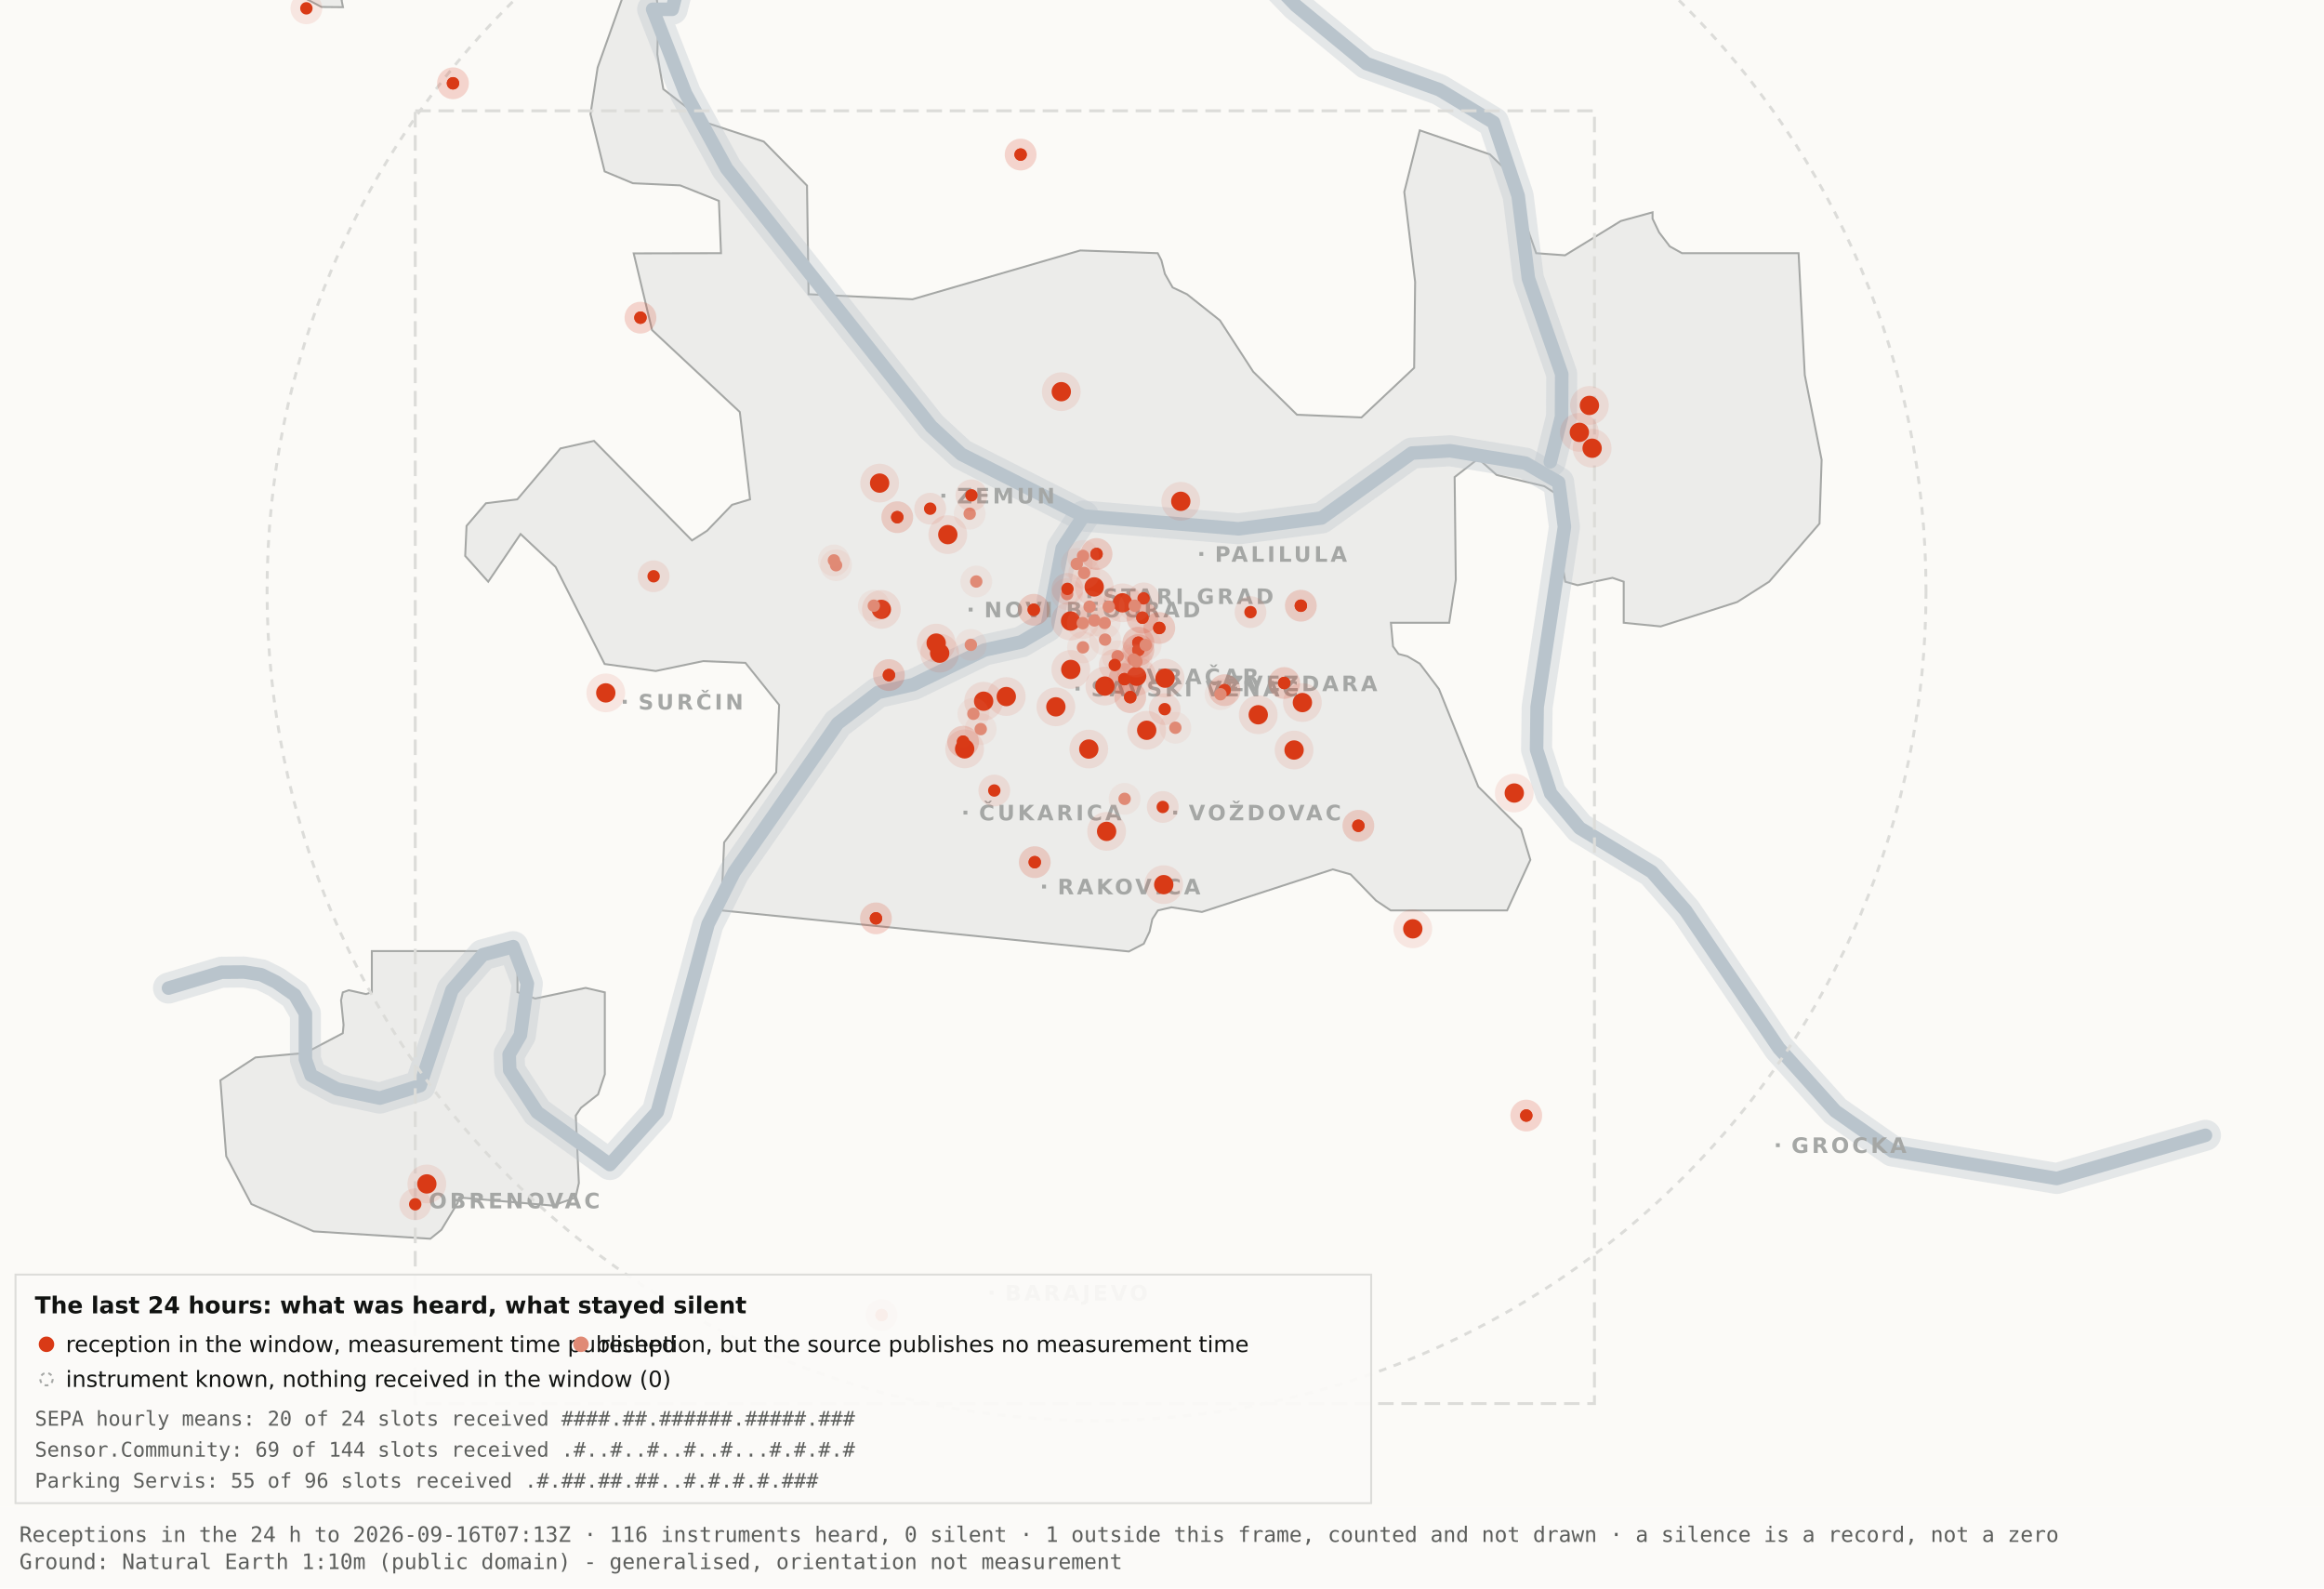
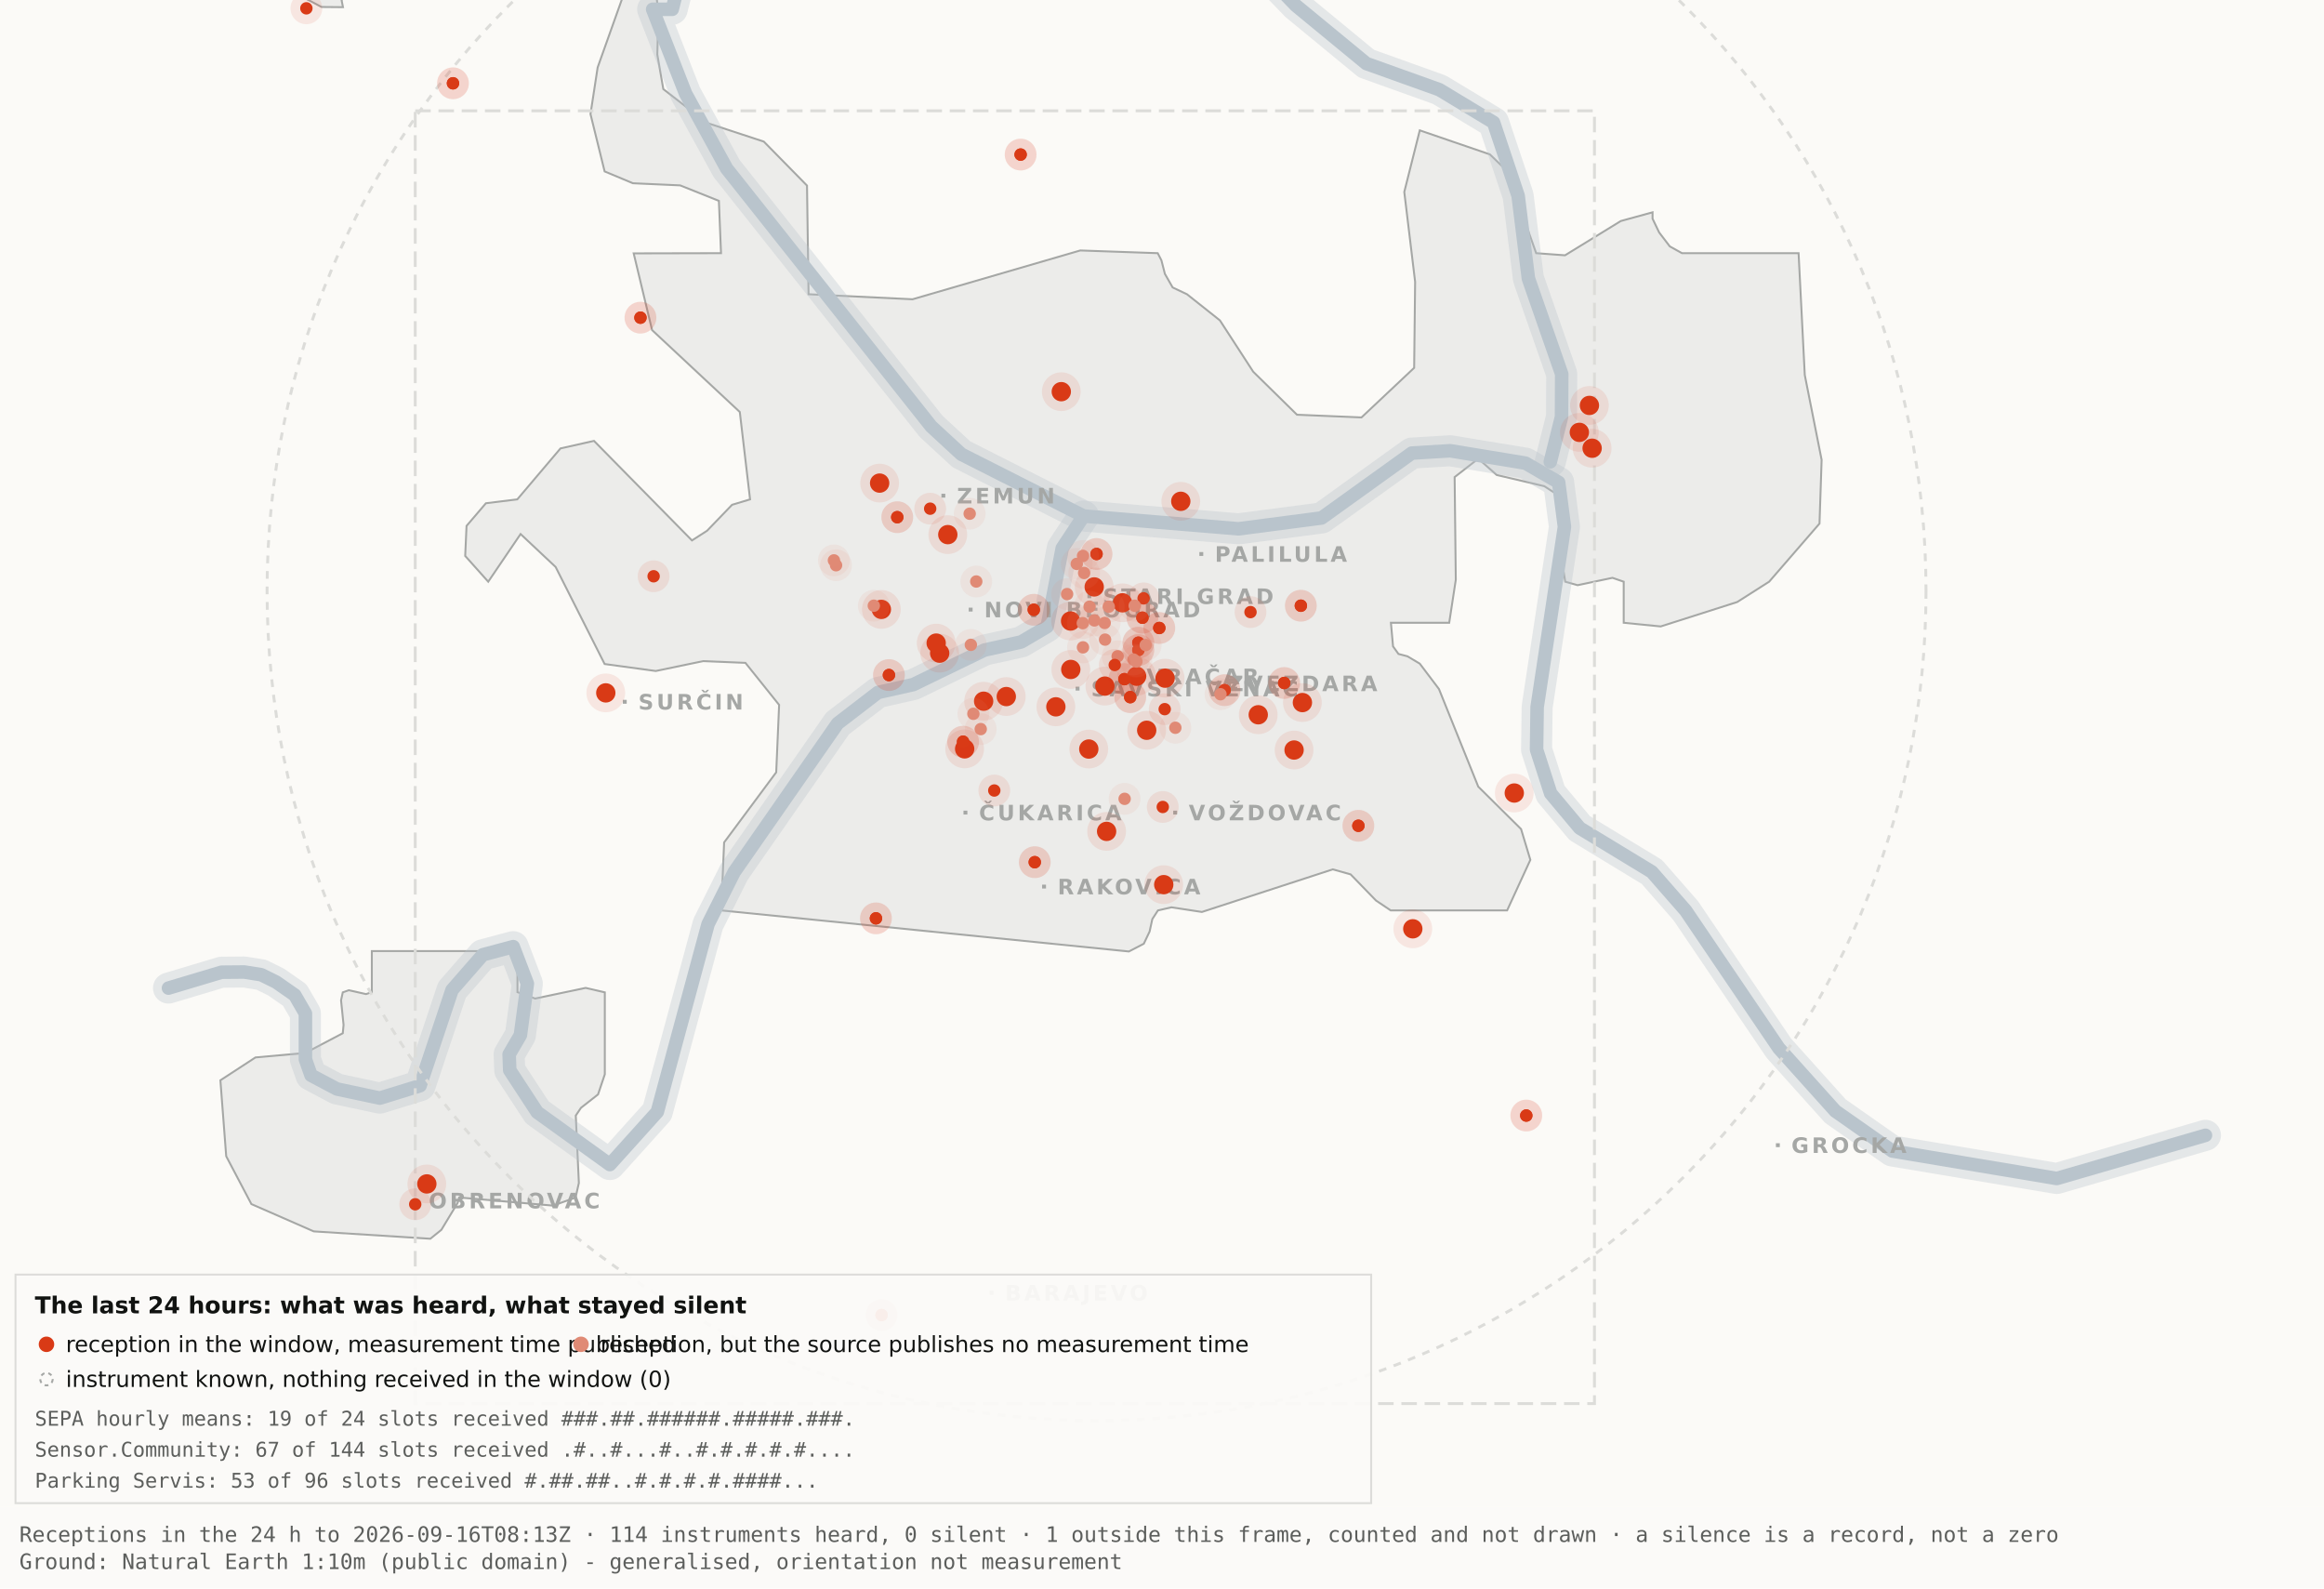
<svg xmlns="http://www.w3.org/2000/svg" viewBox="0 0 1200 820" width="1200" height="820" role="img" aria-label="Map 3 - The last 24 hours">
  <rect x="0" y="0" width="1200" height="820" fill="#fbfaf7" />
  <path d="M192.0,-34.8 L192.1,-17.6 L189.5,-19.9 L182.4,-10.7 L176.4,0.2 L177.1,3.7 L166.0,3.6 L138.0,-11.3 L131.8,-17.6 L130.3,-34.7 L134.1,-45.9 L158.3,-76.4 L166.7,-82.3 L177.1,-81.2 L183.0,-72.1 L192.0,-34.8 Z" fill="#ececea" stroke="#a5a7a5" stroke-width="1" fill-rule="evenodd" />
  <path d="M417.5,151.9 L471.2,154.5 L557.8,129.3 L597.8,130.7 L599.7,134.4 L601.5,141.4 L605.5,148.4 L612.9,151.9 L629.9,165.4 L647.1,191.9 L669.7,214.1 L703.0,215.5 L730.2,189.9 L730.7,145.5 L725.1,99.1 L733.1,67.3 L769.3,79.7 L778.2,88.3 L793.2,130.7 L808.1,131.8 L836.9,114.1 L853.3,109.6 L853.3,112.9 L856.7,120.0 L862.2,127.2 L868.5,130.7 L928.7,130.7 L931.9,193.6 L940.6,237.4 L939.5,270.3 L913.5,300.3 L897.0,310.8 L857.5,323.4 L838.4,321.5 L838.4,300.3 L832.6,298.3 L814.6,302.1 L808.2,300.3 L806.9,292.0 L809.7,266.1 L808.2,258.0 L797.4,251.0 L772.8,245.2 L763.3,236.8 L751.1,246.3 L751.7,299.3 L748.3,321.5 L718.2,321.5 L719.3,333.7 L722.1,337.6 L726.7,338.8 L733.1,342.6 L743.0,355.7 L763.3,406.1 L785.4,428.0 L790.2,443.9 L778.2,470.0 L718.1,470.0 L710.5,464.9 L697.4,451.4 L688.2,448.8 L620.6,470.8 L604.9,468.4 L597.9,470.0 L595.0,474.5 L593.6,480.9 L590.6,487.2 L582.9,491.2 L372.4,470.0 L373.9,434.9 L400.8,398.7 L402.3,363.9 L384.9,342.2 L363.1,341.3 L338.6,346.4 L312.2,342.8 L286.9,292.7 L268.8,275.7 L252.1,300.3 L240.2,287.0 L240.9,271.5 L250.9,259.8 L267.1,257.8 L289.4,231.5 L306.7,227.6 L357.3,279.0 L365.1,274.0 L378.0,260.6 L387.3,257.8 L382.0,212.7 L336.7,170.4 L327.2,130.8 L372.3,130.7 L371.2,103.7 L351.2,95.7 L326.8,94.6 L312.2,88.5 L304.9,58.9 L308.6,34.8 L327.3,-17.7 L337.9,-11.0 L340.0,6.7 L339.4,28.1 L342.5,46.0 L364.9,63.4 L394.4,73.1 L416.7,95.8 L417.5,151.9 Z" fill="#ececea" stroke="#a5a7a5" stroke-width="1" fill-rule="evenodd" />
  <path d="M267.2,512.2 L276.3,515.5 L302.4,510.0 L312.3,512.3 L312.3,554.6 L308.8,565.0 L300.0,571.9 L297.3,575.9 L298.9,610.7 L297.2,618.2 L285.6,622.4 L237.1,618.2 L236.3,621.0 L227.9,634.9 L222.2,639.5 L162.0,635.7 L129.8,621.6 L116.8,596.9 L113.8,557.7 L131.9,545.9 L157.6,543.6 L177.0,533.4 L177.4,529.1 L176.1,516.4 L177.0,512.3 L180.1,511.2 L189.0,513.2 L192.0,512.2 L192.0,491.0 L267.2,491.0 L267.2,512.2 Z" fill="#ececea" stroke="#a5a7a5" stroke-width="1" fill-rule="evenodd" />
  <path d="M87.0,510.1 L114.4,501.9 L126.1,501.8 L134.9,503.2 L142.6,507.0 L152.2,513.7 L157.7,523.2 L157.7,546.9 L160.6,555.1 L174.0,562.2 L196.1,566.9 L216.9,560.5 L233.4,511.1 L249.3,492.9 L265.0,488.7 L272.3,507.8 L268.7,534.4 L262.9,544.3 L263.2,552.5 L277.4,574.2 L314.9,601.2 L339.4,574.0 L365.6,477.1 L379.1,450.2 L432.5,373.5 L453.3,357.5 L471.6,353.4 L508.3,335.6 L527.3,331.4 L540.7,323.5 L548.5,283.0 L559.5,266.4" fill="none" stroke="#b9c4cc" stroke-width="16" stroke-opacity="0.35" stroke-linejoin="round" stroke-linecap="round" />
  <path d="M411.7,-177.5 L426.7,-103.9 L394.7,-58.3 L355.0,-26.6 L347.1,4.8 L337.0,4.8 L354.0,48.3 L375.2,87.0 L480.8,220.1 L496.4,234.5 L559.5,266.4 L639.5,273.0 L682.4,267.4 L729.0,233.9 L748.8,232.7 L787.7,239.1 L804.8,249.0 L807.8,272.0 L793.7,365.0 L793.4,387.0 L800.7,409.6 L815.7,427.5 L852.9,450.1 L870.4,470.1 L918.5,541.1 L947.7,573.6 L977.1,594.2 L1062.0,608.4 L1138.8,586.1" fill="none" stroke="#b9c4cc" stroke-width="16" stroke-opacity="0.35" stroke-linejoin="round" stroke-linecap="round" />
  <path d="M534.0,-142.1 L558.9,-95.2 L590.2,-64.2 L638.6,-28.7 L669.2,2.9 L705.5,32.8 L743.2,46.3 L771.2,63.2 L783.9,101.1 L789.2,143.8 L806.4,193.1 L806.3,215.2 L800.5,238.4" fill="none" stroke="#b9c4cc" stroke-width="16" stroke-opacity="0.35" stroke-linejoin="round" stroke-linecap="round" />
  <path d="M87.0,510.1 L114.4,501.9 L126.1,501.8 L134.9,503.2 L142.6,507.0 L152.2,513.7 L157.7,523.2 L157.7,546.9 L160.6,555.1 L174.0,562.2 L196.1,566.9 L216.9,560.5 L233.4,511.1 L249.3,492.9 L265.0,488.7 L272.3,507.8 L268.7,534.4 L262.9,544.3 L263.2,552.5 L277.4,574.2 L314.9,601.2 L339.4,574.0 L365.6,477.1 L379.1,450.2 L432.5,373.5 L453.3,357.5 L471.6,353.4 L508.3,335.6 L527.3,331.4 L540.7,323.5 L548.5,283.0 L559.5,266.4" fill="none" stroke="#b9c4cc" stroke-width="7" stroke-opacity="1" stroke-linejoin="round" stroke-linecap="round" />
  <path d="M411.7,-177.5 L426.7,-103.9 L394.7,-58.3 L355.0,-26.6 L347.1,4.8 L337.0,4.8 L354.0,48.3 L375.2,87.0 L480.8,220.1 L496.4,234.5 L559.5,266.4 L639.5,273.0 L682.4,267.4 L729.0,233.9 L748.8,232.7 L787.7,239.1 L804.8,249.0 L807.8,272.0 L793.7,365.0 L793.4,387.0 L800.7,409.6 L815.7,427.5 L852.9,450.1 L870.4,470.1 L918.5,541.1 L947.7,573.6 L977.1,594.2 L1062.0,608.4 L1138.8,586.1" fill="none" stroke="#b9c4cc" stroke-width="7" stroke-opacity="1" stroke-linejoin="round" stroke-linecap="round" />
  <path d="M534.0,-142.1 L558.9,-95.2 L590.2,-64.2 L638.6,-28.7 L669.2,2.9 L705.5,32.8 L743.2,46.3 L771.2,63.2 L783.9,101.1 L789.2,143.8 L806.4,193.1 L806.3,215.2 L800.5,238.4" fill="none" stroke="#b9c4cc" stroke-width="7" stroke-opacity="1" stroke-linejoin="round" stroke-linecap="round" />
  <rect x="561.5" y="306.8" width="2" height="2" fill="#a5a7a5" />
  <text x="569.5" y="311.8" font-family="Carlito, DejaVu Sans, Arial, sans-serif" font-size="11" font-weight="600" letter-spacing="1.5" fill="#a5a7a5">STARI GRAD</text>
  <rect x="584.0" y="348.2" width="2" height="2" fill="#a5a7a5" />
  <text x="592.0" y="353.2" font-family="Carlito, DejaVu Sans, Arial, sans-serif" font-size="11" font-weight="600" letter-spacing="1.5" fill="#a5a7a5">VRAČAR</text>
  <rect x="555.4" y="354.5" width="2" height="2" fill="#a5a7a5" />
  <text x="563.4" y="359.5" font-family="Carlito, DejaVu Sans, Arial, sans-serif" font-size="11" font-weight="600" letter-spacing="1.5" fill="#a5a7a5">SAVSKI VENAC</text>
  <rect x="500.2" y="313.7" width="2" height="2" fill="#a5a7a5" />
  <text x="508.2" y="318.7" font-family="Carlito, DejaVu Sans, Arial, sans-serif" font-size="11" font-weight="600" letter-spacing="1.5" fill="#a5a7a5">NOVI BEOGRAD</text>
  <rect x="486.1" y="254.9" width="2" height="2" fill="#a5a7a5" />
  <text x="494.1" y="259.9" font-family="Carlito, DejaVu Sans, Arial, sans-serif" font-size="11" font-weight="600" letter-spacing="1.5" fill="#a5a7a5">ZEMUN</text>
  <rect x="619.3" y="285.0" width="2" height="2" fill="#a5a7a5" />
  <text x="627.3" y="290.0" font-family="Carlito, DejaVu Sans, Arial, sans-serif" font-size="11" font-weight="600" letter-spacing="1.5" fill="#a5a7a5">PALILULA</text>
  <rect x="626.1" y="351.8" width="2" height="2" fill="#a5a7a5" />
  <text x="634.1" y="356.8" font-family="Carlito, DejaVu Sans, Arial, sans-serif" font-size="11" font-weight="600" letter-spacing="1.5" fill="#a5a7a5">ZVEZDARA</text>
  <rect x="605.8" y="418.5" width="2" height="2" fill="#a5a7a5" />
  <text x="613.8" y="423.5" font-family="Carlito, DejaVu Sans, Arial, sans-serif" font-size="11" font-weight="600" letter-spacing="1.5" fill="#a5a7a5">VOŽDOVAC</text>
  <rect x="497.5" y="418.5" width="2" height="2" fill="#a5a7a5" />
  <text x="505.5" y="423.5" font-family="Carlito, DejaVu Sans, Arial, sans-serif" font-size="11" font-weight="600" letter-spacing="1.5" fill="#a5a7a5">ČUKARICA</text>
  <rect x="538.1" y="456.7" width="2" height="2" fill="#a5a7a5" />
  <text x="546.1" y="461.7" font-family="Carlito, DejaVu Sans, Arial, sans-serif" font-size="11" font-weight="600" letter-spacing="1.5" fill="#a5a7a5">RAKOVICA</text>
  <rect x="321.6" y="361.3" width="2" height="2" fill="#a5a7a5" />
  <text x="329.6" y="366.3" font-family="Carlito, DejaVu Sans, Arial, sans-serif" font-size="11" font-weight="600" letter-spacing="1.5" fill="#a5a7a5">SURČIN</text>
  <rect x="917.0" y="590.2" width="2" height="2" fill="#a5a7a5" />
  <text x="925.0" y="595.2" font-family="Carlito, DejaVu Sans, Arial, sans-serif" font-size="11" font-weight="600" letter-spacing="1.5" fill="#a5a7a5">GROCKA</text>
  <rect x="213.4" y="618.8" width="2" height="2" fill="#a5a7a5" />
  <text x="221.4" y="623.8" font-family="Carlito, DejaVu Sans, Arial, sans-serif" font-size="11" font-weight="600" letter-spacing="1.5" fill="#a5a7a5">OBRENOVAC</text>
  <rect x="511.0" y="666.4" width="2" height="2" fill="#a5a7a5" />
  <text x="519.0" y="671.4" font-family="Carlito, DejaVu Sans, Arial, sans-serif" font-size="11" font-weight="600" letter-spacing="1.5" fill="#a5a7a5">BARAJEVO</text>
  <rect x="727.5" y="876.2" width="2" height="2" fill="#a5a7a5" />
  <text x="735.5" y="881.2" font-family="Carlito, DejaVu Sans, Arial, sans-serif" font-size="11" font-weight="600" letter-spacing="1.5" fill="#a5a7a5">SOPOT</text>
  <circle cx="566.2" cy="305.1" r="428.3" fill="none" stroke="#dcdcd9" stroke-width="1.5" stroke-dasharray="4 4" />
  <rect x="214.4" y="57.2" width="608.9" height="667.4" fill="none" stroke="#dcdcd9" stroke-width="1.5" stroke-dasharray="8 4" />
  <circle cx="507.9" cy="362.0" r="10" fill="#D93A16" fill-opacity=".10" />
  <circle cx="507.9" cy="362.0" r="5" fill="#D93A16" />
  <circle cx="519.6" cy="359.6" r="10" fill="#D93A16" fill-opacity=".10" />
  <circle cx="519.6" cy="359.6" r="5" fill="#D93A16" />
  <circle cx="498.1" cy="386.6" r="10" fill="#D93A16" fill-opacity=".10" />
  <circle cx="498.1" cy="386.6" r="5" fill="#D93A16" />
  <circle cx="552.8" cy="320.6" r="10" fill="#D93A16" fill-opacity=".10" />
  <circle cx="552.8" cy="320.6" r="5" fill="#D93A16" />
  <circle cx="455.1" cy="314.6" r="10" fill="#D93A16" fill-opacity=".10" />
  <circle cx="455.1" cy="314.6" r="5" fill="#D93A16" />
  <circle cx="548.0" cy="202.2" r="10" fill="#D93A16" fill-opacity=".10" />
  <circle cx="548.0" cy="202.2" r="5" fill="#D93A16" />
  <circle cx="579.6" cy="311.2" r="10" fill="#D93A16" fill-opacity=".10" />
  <circle cx="579.6" cy="311.2" r="5" fill="#D93A16" />
  <circle cx="592.1" cy="377.0" r="10" fill="#D93A16" fill-opacity=".10" />
  <circle cx="592.1" cy="377.0" r="5" fill="#D93A16" />
  <circle cx="562.2" cy="386.7" r="10" fill="#D93A16" fill-opacity=".10" />
  <circle cx="562.2" cy="386.7" r="5" fill="#D93A16" />
  <circle cx="570.5" cy="354.2" r="10" fill="#D93A16" fill-opacity=".10" />
  <circle cx="570.5" cy="354.2" r="5" fill="#D93A16" />
  <circle cx="600.9" cy="456.7" r="10" fill="#D93A16" fill-opacity=".10" />
  <circle cx="600.9" cy="456.7" r="5" fill="#D93A16" />
  <circle cx="609.7" cy="258.8" r="10" fill="#D93A16" fill-opacity=".10" />
  <circle cx="609.7" cy="258.8" r="5" fill="#D93A16" />
  <circle cx="729.5" cy="479.5" r="10" fill="#D93A16" fill-opacity=".10" />
  <circle cx="729.5" cy="479.5" r="5" fill="#D93A16" />
  <circle cx="672.5" cy="362.7" r="10" fill="#D93A16" fill-opacity=".10" />
  <circle cx="672.5" cy="362.7" r="5" fill="#D93A16" />
  <circle cx="552.9" cy="345.6" r="10" fill="#D93A16" fill-opacity=".10" />
  <circle cx="552.9" cy="345.6" r="5" fill="#D93A16" />
  <circle cx="485.2" cy="337.2" r="10" fill="#D93A16" fill-opacity=".10" />
  <circle cx="485.2" cy="337.2" r="5" fill="#D93A16" />
  <circle cx="220.4" cy="611.2" r="10" fill="#D93A16" fill-opacity=".10" />
  <circle cx="220.4" cy="611.2" r="5" fill="#D93A16" />
  <circle cx="483.4" cy="332.0" r="10" fill="#D93A16" fill-opacity=".10" />
  <circle cx="483.4" cy="332.0" r="5" fill="#D93A16" />
  <circle cx="820.7" cy="209.3" r="10" fill="#D93A16" fill-opacity=".10" />
  <circle cx="820.7" cy="209.3" r="5" fill="#D93A16" />
  <circle cx="815.5" cy="223.2" r="10" fill="#D93A16" fill-opacity=".10" />
  <circle cx="815.5" cy="223.2" r="5" fill="#D93A16" />
  <circle cx="822.1" cy="231.4" r="10" fill="#D93A16" fill-opacity=".10" />
  <circle cx="822.1" cy="231.4" r="5" fill="#D93A16" />
  <circle cx="571.4" cy="429.2" r="10" fill="#D93A16" fill-opacity=".10" />
  <circle cx="571.4" cy="429.2" r="5" fill="#D93A16" />
  <circle cx="565.0" cy="303.0" r="10" fill="#D93A16" fill-opacity=".10" />
  <circle cx="565.0" cy="303.0" r="5" fill="#D93A16" />
  <circle cx="668.2" cy="387.2" r="10" fill="#D93A16" fill-opacity=".10" />
  <circle cx="668.2" cy="387.2" r="5" fill="#D93A16" />
  <circle cx="312.8" cy="357.7" r="10" fill="#D93A16" fill-opacity=".10" />
  <circle cx="312.8" cy="357.7" r="5" fill="#D93A16" />
  <circle cx="545.2" cy="364.9" r="10" fill="#D93A16" fill-opacity=".10" />
  <circle cx="545.2" cy="364.9" r="5" fill="#D93A16" />
  <circle cx="781.9" cy="409.4" r="10" fill="#D93A16" fill-opacity=".10" />
  <circle cx="781.9" cy="409.4" r="5" fill="#D93A16" />
  <circle cx="586.9" cy="349.1" r="10" fill="#D93A16" fill-opacity=".10" />
  <circle cx="586.9" cy="349.1" r="5" fill="#D93A16" />
  <circle cx="601.6" cy="350.1" r="10" fill="#D93A16" fill-opacity=".10" />
  <circle cx="601.6" cy="350.1" r="5" fill="#D93A16" />
  <circle cx="649.7" cy="369.0" r="10" fill="#D93A16" fill-opacity=".10" />
  <circle cx="649.7" cy="369.0" r="5" fill="#D93A16" />
  <circle cx="489.4" cy="276.0" r="10" fill="#D93A16" fill-opacity=".10" />
  <circle cx="489.4" cy="276.0" r="5" fill="#D93A16" />
  <circle cx="454.2" cy="249.4" r="10" fill="#D93A16" fill-opacity=".10" />
  <circle cx="454.2" cy="249.4" r="5" fill="#D93A16" />
  <circle cx="587.8" cy="331.8" r="8.2" fill="#D93A16" fill-opacity=".10" />
  <circle cx="587.8" cy="331.8" r="3.2" fill="#D93A16" />
  <circle cx="587.8" cy="331.8" r="8.2" fill="#D93A16" fill-opacity=".10" />
  <circle cx="587.8" cy="331.8" r="3.2" fill="#D93A16" />
  <circle cx="534.3" cy="445.1" r="8.2" fill="#D93A16" fill-opacity=".10" />
  <circle cx="534.3" cy="445.1" r="3.2" fill="#D93A16" />
  <circle cx="534.3" cy="445.1" r="8.2" fill="#D93A16" fill-opacity=".10" />
  <circle cx="534.3" cy="445.1" r="3.2" fill="#D93A16" />
  <circle cx="497.3" cy="382.9" r="8.2" fill="#D93A16" fill-opacity=".10" />
  <circle cx="497.3" cy="382.9" r="3.2" fill="#D93A16" />
  <circle cx="497.3" cy="382.9" r="8.2" fill="#D93A16" fill-opacity=".10" />
  <circle cx="497.3" cy="382.9" r="3.2" fill="#D93A16" />
  <circle cx="330.7" cy="164.0" r="8.2" fill="#D93A16" fill-opacity=".10" />
  <circle cx="330.7" cy="164.0" r="3.2" fill="#D93A16" />
  <circle cx="330.7" cy="164.0" r="8.2" fill="#D93A16" fill-opacity=".10" />
  <circle cx="330.7" cy="164.0" r="3.2" fill="#D93A16" />
  <circle cx="583.6" cy="359.9" r="8.2" fill="#D93A16" fill-opacity=".10" />
  <circle cx="583.6" cy="359.9" r="3.2" fill="#D93A16" />
  <circle cx="583.6" cy="359.9" r="8.2" fill="#D93A16" fill-opacity=".10" />
  <circle cx="583.6" cy="359.9" r="3.2" fill="#D93A16" />
  <circle cx="663.1" cy="352.6" r="8.2" fill="#D93A16" fill-opacity=".10" />
  <circle cx="663.1" cy="352.6" r="3.2" fill="#D93A16" />
  <circle cx="663.1" cy="352.6" r="8.2" fill="#D93A16" fill-opacity=".10" />
  <circle cx="663.1" cy="352.6" r="3.2" fill="#D93A16" />
  <circle cx="601.4" cy="366.1" r="8.2" fill="#D93A16" fill-opacity=".10" />
  <circle cx="601.4" cy="366.1" r="3.2" fill="#D93A16" />
  <circle cx="214.4" cy="621.7" r="8.2" fill="#D93A16" fill-opacity=".10" />
  <circle cx="214.4" cy="621.7" r="3.2" fill="#D93A16" />
  <circle cx="463.3" cy="267.0" r="8.2" fill="#D93A16" fill-opacity=".10" />
  <circle cx="463.3" cy="267.0" r="3.2" fill="#D93A16" />
  <circle cx="463.3" cy="267.0" r="8.2" fill="#D93A16" fill-opacity=".10" />
  <circle cx="463.3" cy="267.0" r="3.2" fill="#D93A16" />
  <circle cx="600.4" cy="416.6" r="8.2" fill="#D93A16" fill-opacity=".10" />
  <circle cx="600.4" cy="416.6" r="3.2" fill="#D93A16" />
  <circle cx="671.7" cy="312.7" r="8.2" fill="#D93A16" fill-opacity=".10" />
  <circle cx="671.7" cy="312.7" r="3.2" fill="#D93A16" />
  <circle cx="671.7" cy="312.7" r="8.2" fill="#D93A16" fill-opacity=".10" />
  <circle cx="671.7" cy="312.7" r="3.2" fill="#D93A16" />
  <circle cx="587.8" cy="335.6" r="8.2" fill="#D93A16" fill-opacity=".10" />
  <circle cx="587.8" cy="335.6" r="3.2" fill="#D93A16" />
  <circle cx="587.8" cy="335.6" r="8.2" fill="#D93A16" fill-opacity=".10" />
  <circle cx="587.8" cy="335.6" r="3.2" fill="#D93A16" />
  <circle cx="455.2" cy="678.9" r="8.2" fill="#D93A16" fill-opacity=".10" />
  <circle cx="455.2" cy="678.9" r="3.2" fill="#D93A16" />
  <circle cx="455.2" cy="678.9" r="8.2" fill="#D93A16" fill-opacity=".10" />
  <circle cx="455.2" cy="678.9" r="3.2" fill="#D93A16" />
  <circle cx="590.5" cy="308.9" r="8.2" fill="#D93A16" fill-opacity=".10" />
  <circle cx="590.5" cy="308.9" r="3.2" fill="#D93A16" />
  <circle cx="598.6" cy="324.2" r="8.2" fill="#D93A16" fill-opacity=".10" />
  <circle cx="598.6" cy="324.2" r="3.2" fill="#D93A16" />
  <circle cx="598.6" cy="324.2" r="8.2" fill="#D93A16" fill-opacity=".10" />
  <circle cx="598.6" cy="324.2" r="3.2" fill="#D93A16" />
  <circle cx="233.9" cy="43.0" r="8.2" fill="#D93A16" fill-opacity=".10" />
  <circle cx="233.9" cy="43.0" r="3.2" fill="#D93A16" />
  <circle cx="233.9" cy="43.0" r="8.2" fill="#D93A16" fill-opacity=".10" />
  <circle cx="233.9" cy="43.0" r="3.2" fill="#D93A16" />
  <circle cx="566.2" cy="286.0" r="8.2" fill="#D93A16" fill-opacity=".10" />
  <circle cx="566.2" cy="286.0" r="3.2" fill="#D93A16" />
  <circle cx="566.2" cy="286.0" r="8.2" fill="#D93A16" fill-opacity=".10" />
  <circle cx="566.2" cy="286.0" r="3.2" fill="#D93A16" />
  <circle cx="589.9" cy="318.9" r="8.2" fill="#D93A16" fill-opacity=".10" />
  <circle cx="589.9" cy="318.9" r="3.2" fill="#D93A16" />
  <circle cx="589.9" cy="318.9" r="8.2" fill="#D93A16" fill-opacity=".10" />
  <circle cx="589.9" cy="318.9" r="3.2" fill="#D93A16" />
  <circle cx="701.4" cy="426.3" r="8.2" fill="#D93A16" fill-opacity=".10" />
  <circle cx="701.4" cy="426.3" r="3.2" fill="#D93A16" />
  <circle cx="701.4" cy="426.3" r="8.2" fill="#D93A16" fill-opacity=".10" />
  <circle cx="701.4" cy="426.3" r="3.2" fill="#D93A16" />
  <circle cx="480.3" cy="262.6" r="8.2" fill="#D93A16" fill-opacity=".10" />
  <circle cx="480.3" cy="262.6" r="3.2" fill="#D93A16" />
  <circle cx="533.8" cy="314.8" r="8.2" fill="#D93A16" fill-opacity=".10" />
  <circle cx="533.8" cy="314.8" r="3.2" fill="#D93A16" />
  <circle cx="533.8" cy="314.8" r="8.2" fill="#D93A16" fill-opacity=".10" />
  <circle cx="533.8" cy="314.8" r="3.2" fill="#D93A16" />
  <circle cx="527.0" cy="79.8" r="8.2" fill="#D93A16" fill-opacity=".10" />
  <circle cx="527.0" cy="79.8" r="3.2" fill="#D93A16" />
  <circle cx="527.0" cy="79.8" r="8.2" fill="#D93A16" fill-opacity=".10" />
  <circle cx="527.0" cy="79.8" r="3.2" fill="#D93A16" />
  <circle cx="788.1" cy="575.9" r="8.2" fill="#D93A16" fill-opacity=".10" />
  <circle cx="788.1" cy="575.9" r="3.2" fill="#D93A16" />
  <circle cx="788.1" cy="575.9" r="8.2" fill="#D93A16" fill-opacity=".10" />
  <circle cx="788.1" cy="575.9" r="3.2" fill="#D93A16" />
  <circle cx="580.6" cy="350.6" r="8.2" fill="#D93A16" fill-opacity=".10" />
  <circle cx="580.6" cy="350.6" r="3.2" fill="#D93A16" />
  <circle cx="580.6" cy="350.6" r="8.2" fill="#D93A16" fill-opacity=".10" />
  <circle cx="580.6" cy="350.6" r="3.2" fill="#D93A16" />
  <circle cx="452.3" cy="474.1" r="8.2" fill="#D93A16" fill-opacity=".10" />
  <circle cx="452.3" cy="474.1" r="3.2" fill="#D93A16" />
  <circle cx="452.3" cy="474.1" r="8.2" fill="#D93A16" fill-opacity=".10" />
  <circle cx="452.3" cy="474.1" r="3.2" fill="#D93A16" />
  <circle cx="632.3" cy="356.3" r="8.2" fill="#D93A16" fill-opacity=".10" />
  <circle cx="632.3" cy="356.3" r="3.2" fill="#D93A16" />
  <circle cx="632.3" cy="356.3" r="8.2" fill="#D93A16" fill-opacity=".10" />
  <circle cx="632.3" cy="356.3" r="3.2" fill="#D93A16" />
  <circle cx="158.2" cy="4.3" r="8.2" fill="#D93A16" fill-opacity=".10" />
  <circle cx="158.2" cy="4.3" r="3.2" fill="#D93A16" />
  <circle cx="459.0" cy="348.5" r="8.2" fill="#D93A16" fill-opacity=".10" />
  <circle cx="459.0" cy="348.5" r="3.2" fill="#D93A16" />
  <circle cx="459.0" cy="348.5" r="8.2" fill="#D93A16" fill-opacity=".10" />
  <circle cx="459.0" cy="348.5" r="3.2" fill="#D93A16" />
  <circle cx="645.7" cy="316.0" r="8.2" fill="#D93A16" fill-opacity=".10" />
  <circle cx="645.7" cy="316.0" r="3.2" fill="#D93A16" />
  <circle cx="585.3" cy="340.5" r="8.2" fill="#e08a75" fill-opacity=".10" />
  <circle cx="585.3" cy="340.5" r="3.2" fill="#e08a75" />
  <circle cx="585.9" cy="312.7" r="8.2" fill="#e08a75" fill-opacity=".10" />
  <circle cx="585.9" cy="312.7" r="3.2" fill="#e08a75" />
  <circle cx="559.2" cy="334.2" r="8.2" fill="#e08a75" fill-opacity=".10" />
  <circle cx="559.2" cy="334.2" r="3.2" fill="#e08a75" />
  <circle cx="570.6" cy="330.2" r="8.2" fill="#e08a75" fill-opacity=".10" />
  <circle cx="570.6" cy="330.2" r="3.2" fill="#e08a75" />
  <circle cx="562.6" cy="313.2" r="8.2" fill="#e08a75" fill-opacity=".10" />
  <circle cx="562.6" cy="313.2" r="3.2" fill="#e08a75" />
  <circle cx="500.7" cy="265.2" r="8.2" fill="#e08a75" fill-opacity=".10" />
  <circle cx="500.7" cy="265.2" r="3.2" fill="#e08a75" />
  <circle cx="570.4" cy="321.6" r="8.2" fill="#e08a75" fill-opacity=".10" />
  <circle cx="570.4" cy="321.6" r="3.2" fill="#e08a75" />
  <circle cx="591.6" cy="333.0" r="8.2" fill="#e08a75" fill-opacity=".10" />
  <circle cx="591.6" cy="333.0" r="3.2" fill="#e08a75" />
  <circle cx="565.1" cy="320.3" r="8.2" fill="#e08a75" fill-opacity=".10" />
  <circle cx="565.1" cy="320.3" r="3.2" fill="#e08a75" />
  <circle cx="502.6" cy="368.5" r="8.2" fill="#e08a75" fill-opacity=".10" />
  <circle cx="502.6" cy="368.5" r="3.2" fill="#e08a75" />
  <circle cx="501.3" cy="332.9" r="8.2" fill="#e08a75" fill-opacity=".10" />
  <circle cx="501.3" cy="332.9" r="3.2" fill="#e08a75" />
  <circle cx="451.2" cy="312.7" r="8.2" fill="#e08a75" fill-opacity=".10" />
  <circle cx="451.2" cy="312.7" r="3.2" fill="#e08a75" />
  <circle cx="431.7" cy="291.8" r="8.2" fill="#e08a75" fill-opacity=".10" />
  <circle cx="431.7" cy="291.8" r="3.2" fill="#e08a75" />
  <circle cx="630.2" cy="358.4" r="8.2" fill="#e08a75" fill-opacity=".10" />
  <circle cx="630.2" cy="358.4" r="3.2" fill="#e08a75" />
  <circle cx="551.0" cy="306.7" r="8.2" fill="#e08a75" fill-opacity=".10" />
  <circle cx="551.0" cy="306.7" r="3.2" fill="#e08a75" />
  <circle cx="559.8" cy="295.8" r="8.2" fill="#e08a75" fill-opacity=".10" />
  <circle cx="559.8" cy="295.8" r="3.2" fill="#e08a75" />
  <circle cx="559.1" cy="321.7" r="8.2" fill="#e08a75" fill-opacity=".10" />
  <circle cx="559.1" cy="321.7" r="3.2" fill="#e08a75" />
  <circle cx="606.9" cy="375.7" r="8.2" fill="#e08a75" fill-opacity=".10" />
  <circle cx="606.9" cy="375.7" r="3.2" fill="#e08a75" />
  <circle cx="430.6" cy="289.3" r="8.2" fill="#e08a75" fill-opacity=".10" />
  <circle cx="430.6" cy="289.3" r="3.2" fill="#e08a75" />
  <circle cx="559.2" cy="287.0" r="8.2" fill="#e08a75" fill-opacity=".10" />
  <circle cx="559.2" cy="287.0" r="3.2" fill="#e08a75" />
  <circle cx="504.1" cy="300.2" r="8.2" fill="#e08a75" fill-opacity=".10" />
  <circle cx="504.1" cy="300.2" r="3.2" fill="#e08a75" />
  <circle cx="572.5" cy="313.2" r="8.2" fill="#e08a75" fill-opacity=".10" />
  <circle cx="572.5" cy="313.2" r="3.2" fill="#e08a75" />
  <circle cx="577.1" cy="338.8" r="8.2" fill="#e08a75" fill-opacity=".10" />
  <circle cx="577.1" cy="338.8" r="3.2" fill="#e08a75" />
  <circle cx="580.7" cy="412.4" r="8.2" fill="#e08a75" fill-opacity=".10" />
  <circle cx="580.7" cy="412.4" r="3.2" fill="#e08a75" />
  <circle cx="556.0" cy="291.1" r="8.2" fill="#e08a75" fill-opacity=".10" />
  <circle cx="556.0" cy="291.1" r="3.2" fill="#e08a75" />
  <circle cx="586.8" cy="341.5" r="8.2" fill="#e08a75" fill-opacity=".10" />
  <circle cx="586.8" cy="341.5" r="3.2" fill="#e08a75" />
  <circle cx="506.4" cy="376.4" r="8.2" fill="#e08a75" fill-opacity=".10" />
  <circle cx="506.4" cy="376.4" r="3.2" fill="#e08a75" />
  <circle cx="575.6" cy="343.3" r="8.2" fill="#D93A16" fill-opacity=".10" />
  <circle cx="575.6" cy="343.3" r="3.2" fill="#D93A16" />
  <circle cx="513.4" cy="408.1" r="8.2" fill="#D93A16" fill-opacity=".10" />
  <circle cx="513.4" cy="408.1" r="3.2" fill="#D93A16" />
  <circle cx="337.5" cy="297.5" r="8.2" fill="#D93A16" fill-opacity=".10" />
  <circle cx="337.5" cy="297.5" r="3.2" fill="#D93A16" />
-   <circle cx="551.2" cy="304.0" r="8.2" fill="#D93A16" fill-opacity=".10" />
-   <circle cx="551.2" cy="304.0" r="3.2" fill="#D93A16" />
-   <circle cx="501.6" cy="255.7" r="8.2" fill="#D93A16" fill-opacity=".10" />
-   <circle cx="501.6" cy="255.7" r="3.2" fill="#D93A16" />
  <g transform="translate(0 650)">
    <rect x="8" y="8" width="700" height="118" fill="#fbfaf7" fill-opacity=".94" stroke="#dcdcd9" />
    <text x="18" y="28" font-family="Carlito, DejaVu Sans, Arial, sans-serif" font-size="12" font-weight="700" fill="#111311">The last 24 hours: what was heard, what stayed silent</text>
    <circle cx="24" cy="44" r="4" fill="#D93A16" />
    <text x="34" y="48" font-family="Carlito, DejaVu Sans, Arial, sans-serif" font-size="11.5" fill="#111311">reception in the window, measurement time published</text>
    <circle cx="300" cy="44" r="4" fill="#e08a75" />
    <text x="310" y="48" font-family="Carlito, DejaVu Sans, Arial, sans-serif" font-size="11.5" fill="#111311">reception, but the source publishes no measurement time</text>
    <circle cx="24" cy="62" r="3.2" fill="none" stroke="#a5a7a5" stroke-dasharray="2 2" />
    <text x="34" y="66" font-family="Carlito, DejaVu Sans, Arial, sans-serif" font-size="11.5" fill="#111311">instrument known, nothing received in the window (0)</text>
-     <text x="18" y="86" font-family="DejaVu Sans Mono, Menlo, monospace" font-size="10.5" fill="#5c5e5c">SEPA hourly means: 20 of 24 slots received  ####.##.######.#####.###</text>
-     <text x="18" y="102" font-family="DejaVu Sans Mono, Menlo, monospace" font-size="10.5" fill="#5c5e5c">Sensor.Community: 69 of 144 slots received  .#..#..#..#..#...#.#.#.#</text>
-     <text x="18" y="118" font-family="DejaVu Sans Mono, Menlo, monospace" font-size="10.5" fill="#5c5e5c">Parking Servis: 55 of 96 slots received  .#.##.##.##..#.#.#.#.###</text>
+     <text x="18" y="86" font-family="DejaVu Sans Mono, Menlo, monospace" font-size="10.5" fill="#5c5e5c">SEPA hourly means: 19 of 24 slots received  ###.##.######.#####.###.</text>
+     <text x="18" y="102" font-family="DejaVu Sans Mono, Menlo, monospace" font-size="10.5" fill="#5c5e5c">Sensor.Community: 67 of 144 slots received  .#..#...#..#.#.#.#.#....</text>
+     <text x="18" y="118" font-family="DejaVu Sans Mono, Menlo, monospace" font-size="10.5" fill="#5c5e5c">Parking Servis: 53 of 96 slots received  #.##.##..#.#.#.#.####...</text>
  </g>
  <rect x="0" y="778" width="1200" height="42" fill="#fbfaf7" fill-opacity=".94" />
-   <text x="10" y="796" font-family="DejaVu Sans Mono, Menlo, monospace" font-size="11" fill="#5c5e5c">Receptions in the 24 h to 2026-09-16T07:13Z  ·  116 instruments heard, 0 silent  ·  1 outside this frame, counted and not drawn  ·  a silence is a record, not a zero</text>
+   <text x="10" y="796" font-family="DejaVu Sans Mono, Menlo, monospace" font-size="11" fill="#5c5e5c">Receptions in the 24 h to 2026-09-16T08:13Z  ·  114 instruments heard, 0 silent  ·  1 outside this frame, counted and not drawn  ·  a silence is a record, not a zero</text>
  <text x="10" y="810" font-family="DejaVu Sans Mono, Menlo, monospace" font-size="11" fill="#5c5e5c">Ground: Natural Earth 1:10m (public domain) - generalised, orientation not measurement</text>
</svg>
